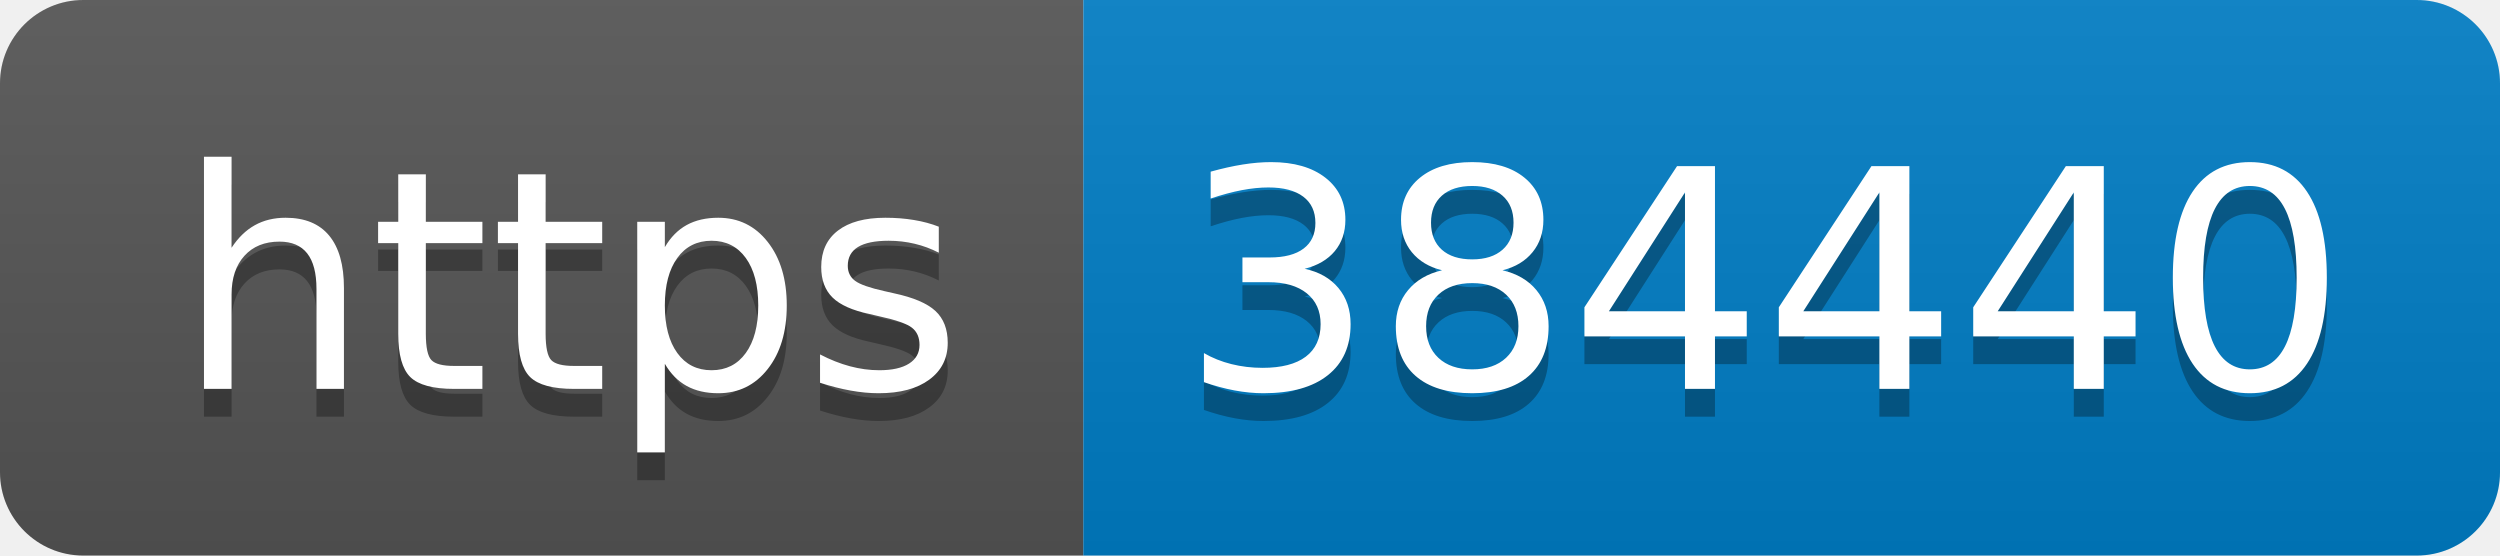
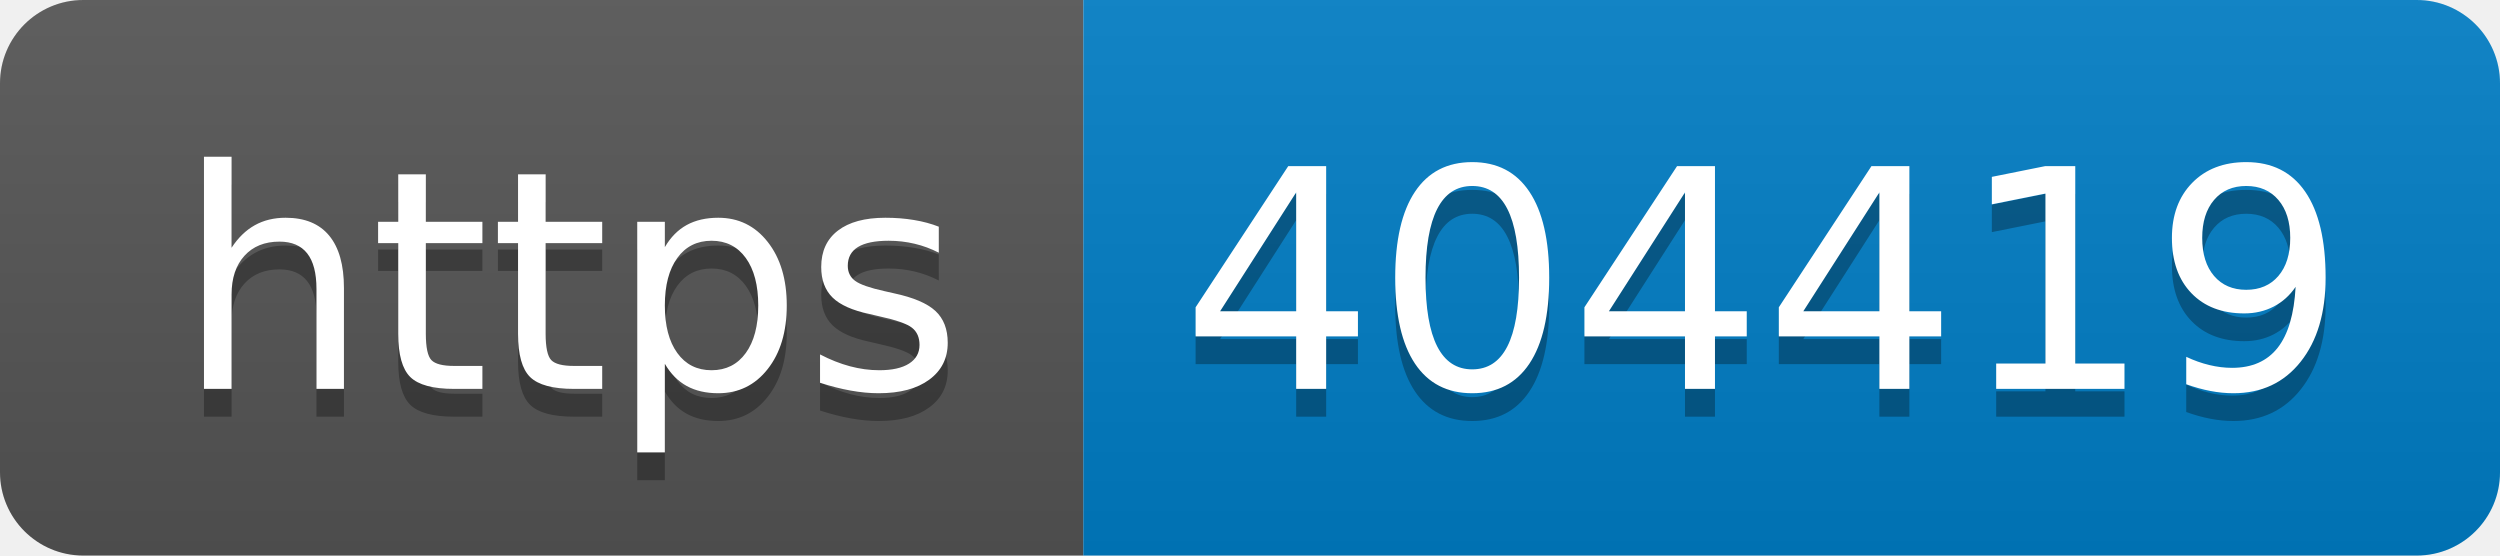
- <svg xmlns="http://www.w3.org/2000/svg" width="90" height="20" role="img" aria-label="https: 384440">
+ <svg xmlns="http://www.w3.org/2000/svg" width="90" height="20" role="img" aria-label="https: 404419">
  <linearGradient id="s" x2="0" y2="100%">
    <stop offset="0" stop-color="#bbb" stop-opacity=".1" />
    <stop offset="1" stop-opacity=".1" />
  </linearGradient>
  <clipPath id="r">
    <rect width="90" height="20" rx="3" fill="#fff" />
  </clipPath>
  <g clip-path="url(#r)">
    <rect width="39" height="20" fill="#555" />
    <rect x="39" width="51" height="20" fill="#007ec6" />
    <rect width="90" height="20" fill="url(#s)" />
  </g>
  <g fill="#fff" text-anchor="middle" font-family="Verdana,Geneva,DejaVu Sans,sans-serif" text-rendering="geometricPrecision" font-size="110">
    <text aria-hidden="true" x="205" y="150" fill="#010101" fill-opacity=".3" transform="scale(.1)" textLength="290">https</text>
    <text x="205" y="140" transform="scale(.1)" fill="#fff" textLength="290">https</text>
-     <text aria-hidden="true" x="635" y="150" fill="#010101" fill-opacity=".3" transform="scale(.1)" textLength="410">384440</text>
-     <text x="635" y="140" transform="scale(.1)" fill="#fff" textLength="410">384440</text>
+     <text aria-hidden="true" x="635" y="150" fill="#010101" fill-opacity=".3" transform="scale(.1)" textLength="410">404419</text>
+     <text x="635" y="140" transform="scale(.1)" fill="#fff" textLength="410">404419</text>
  </g>
</svg>
